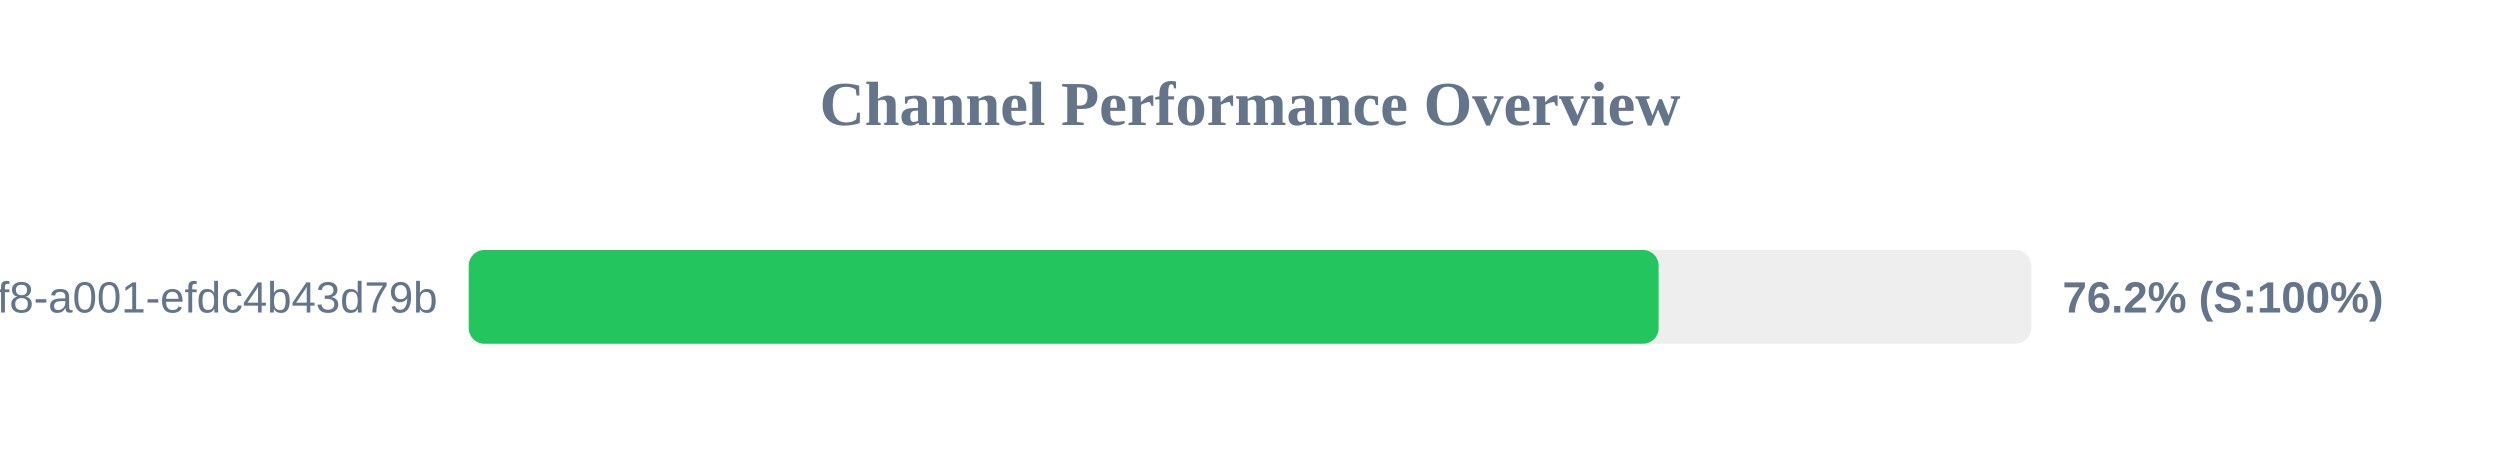
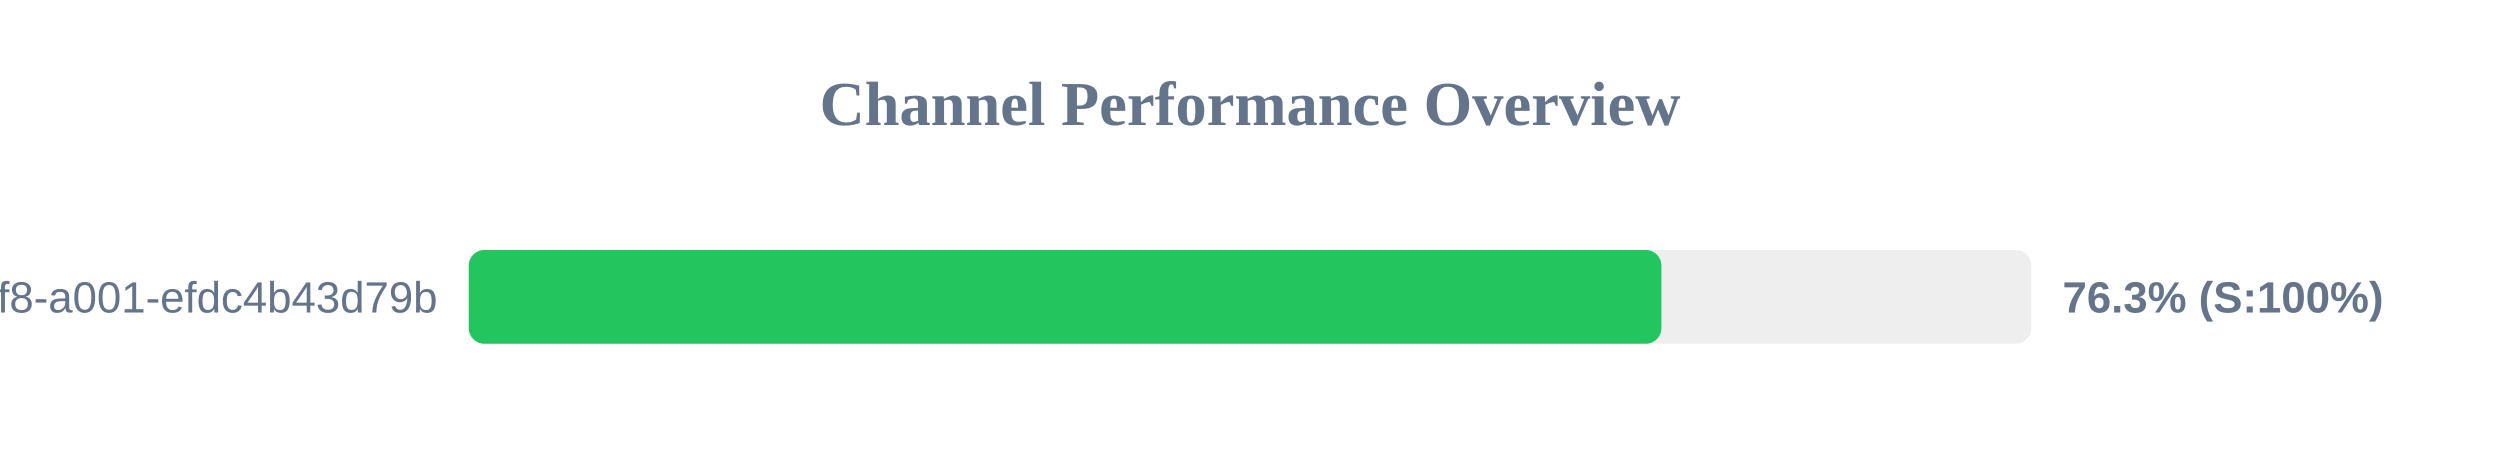
<svg xmlns="http://www.w3.org/2000/svg" width="800" height="150" version="1.1">
  <style>
        .row { font: 14px Arial; fill: #64748b; }
        .score { font: bold 14px Arial; fill: #64748b; }
    </style>
  <text x="400" y="40" text-anchor="middle" font-size="20px" font-weight="bold" fill="#64748b">Channel Performance Overview</text>
  <rect x="150" y="80" width="500" height="30" fill="#eee" rx="5" />
-   <rect x="150" y="80" width="380.75" height="30" fill="#22c55e" rx="5" />
+   <rect x="150" y="80" width="381.65" height="30" fill="#22c55e" rx="5" />
  <text x="140" y="100" text-anchor="end" class="row">?uuid=1fdb6b30-5371-4ff8-a001-efdc4b43d79b</text>
-   <text x="660" y="100" text-anchor="start" class="score">76.2% (S:100%)</text>
+   <text x="660" y="100" text-anchor="start" class="score">76.3% (S:100%)</text>
</svg>
